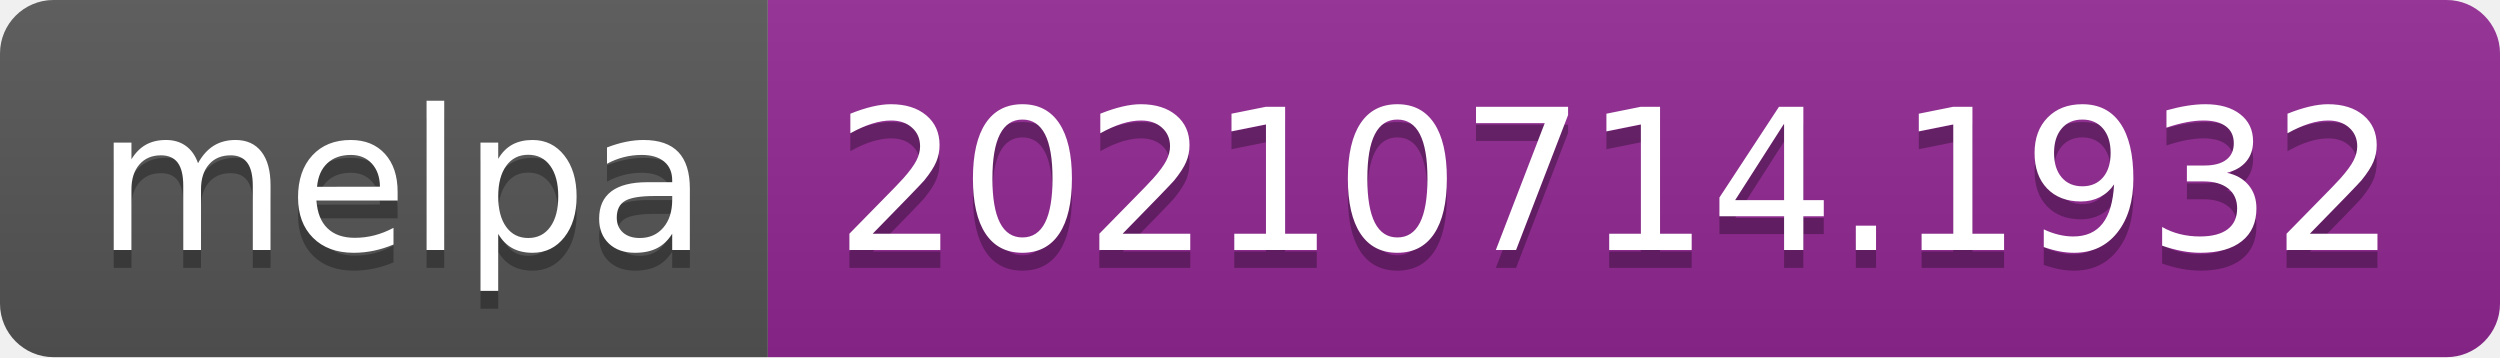
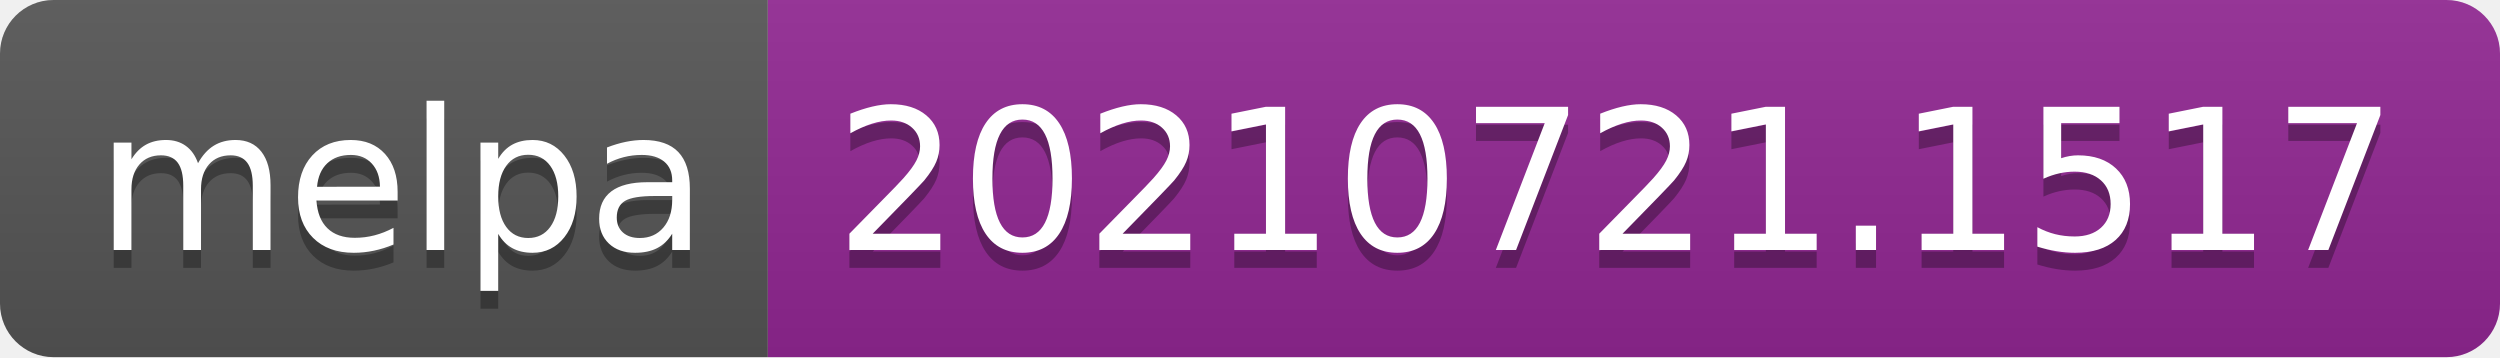
- <svg xmlns="http://www.w3.org/2000/svg" width="140" height="20" role="img" aria-label="melpa: 20210714.1932">
+ <svg xmlns="http://www.w3.org/2000/svg" width="140" height="20" role="img" aria-label="melpa: 20210721.1517">
  <linearGradient id="s" x2="0" y2="100%">
    <stop offset="0" stop-color="#bbb" stop-opacity=".1" />
    <stop offset="1" stop-opacity=".1" />
  </linearGradient>
  <clipPath id="r">
    <rect width="140" height="20" rx="3" fill="#fff" />
  </clipPath>
  <g clip-path="url(#r)">
    <rect width="43" height="20" fill="#555" />
    <rect x="43" width="97" height="20" fill="#922793" />
    <rect width="140" height="20" fill="url(#s)" />
  </g>
  <g fill="#fff" text-anchor="middle" font-family="Verdana,Geneva,DejaVu Sans,sans-serif" text-rendering="geometricPrecision" font-size="110">
    <text aria-hidden="true" x="225" y="150" fill="#010101" fill-opacity=".3" transform="scale(.1)" textLength="330">melpa</text>
    <text x="225" y="140" transform="scale(.1)" fill="#fff" textLength="330">melpa</text>
-     <text aria-hidden="true" x="905" y="150" fill="#010101" fill-opacity=".3" transform="scale(.1)" textLength="870">20210714.1932</text>
-     <text x="905" y="140" transform="scale(.1)" fill="#fff" textLength="870">20210714.1932</text>
+     <text aria-hidden="true" x="905" y="150" fill="#010101" fill-opacity=".3" transform="scale(.1)" textLength="870">20210721.1517</text>
+     <text x="905" y="140" transform="scale(.1)" fill="#fff" textLength="870">20210721.1517</text>
  </g>
</svg>
